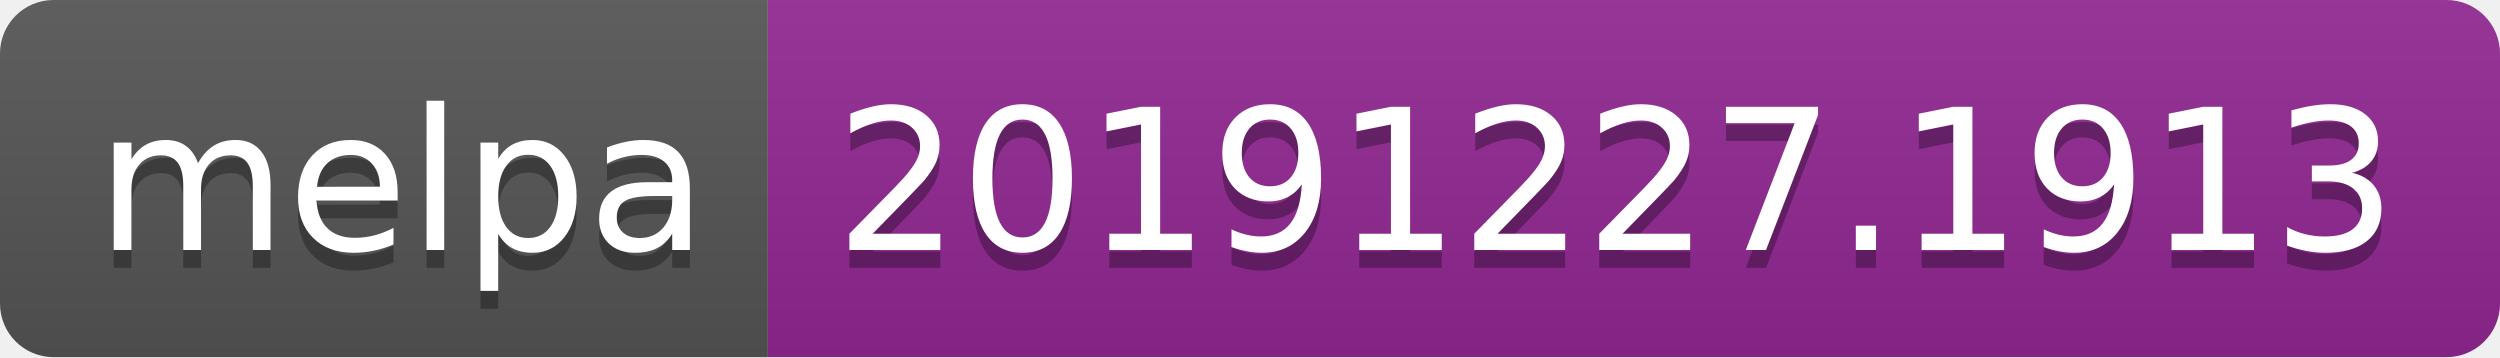
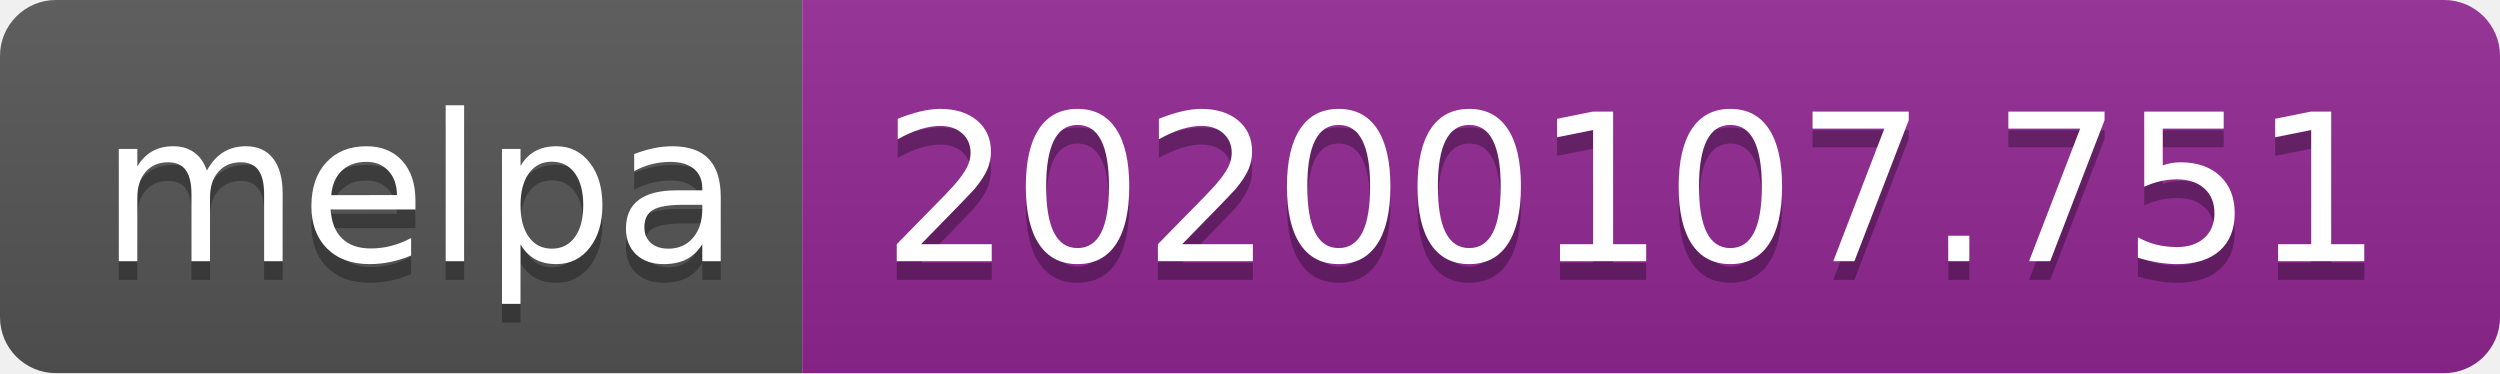
- <svg xmlns="http://www.w3.org/2000/svg" width="140" height="20">
+ <svg xmlns="http://www.w3.org/2000/svg" width="134" height="20">
  <linearGradient id="b" x2="0" y2="100%">
    <stop offset="0" stop-color="#bbb" stop-opacity=".1" />
    <stop offset="1" stop-opacity=".1" />
  </linearGradient>
  <clipPath id="a">
-     <rect width="140" height="20" rx="3" fill="#fff" />
+     <rect width="134" height="20" rx="3" fill="#fff" />
  </clipPath>
  <g clip-path="url(#a)">
    <path fill="#555" d="M0 0h43v20H0z" />
-     <path fill="#922793" d="M43 0h97v20H43z" />
-     <path fill="url(#b)" d="M0 0h140v20H0z" />
+     <path fill="#922793" d="M43 0h91v20H43z" />
+     <path fill="url(#b)" d="M0 0h134v20H0z" />
  </g>
  <g fill="#fff" text-anchor="middle" font-family="DejaVu Sans,Verdana,Geneva,sans-serif" font-size="110">
    <text x="225" y="150" fill="#010101" fill-opacity=".3" transform="scale(.1)" textLength="330">melpa</text>
    <text x="225" y="140" transform="scale(.1)" textLength="330">melpa</text>
-     <text x="905" y="150" fill="#010101" fill-opacity=".3" transform="scale(.1)" textLength="870">20191227.1913</text>
-     <text x="905" y="140" transform="scale(.1)" textLength="870">20191227.1913</text>
+     <text x="875" y="150" fill="#010101" fill-opacity=".3" transform="scale(.1)" textLength="810">20200107.751</text>
+     <text x="875" y="140" transform="scale(.1)" textLength="810">20200107.751</text>
  </g>
</svg>
